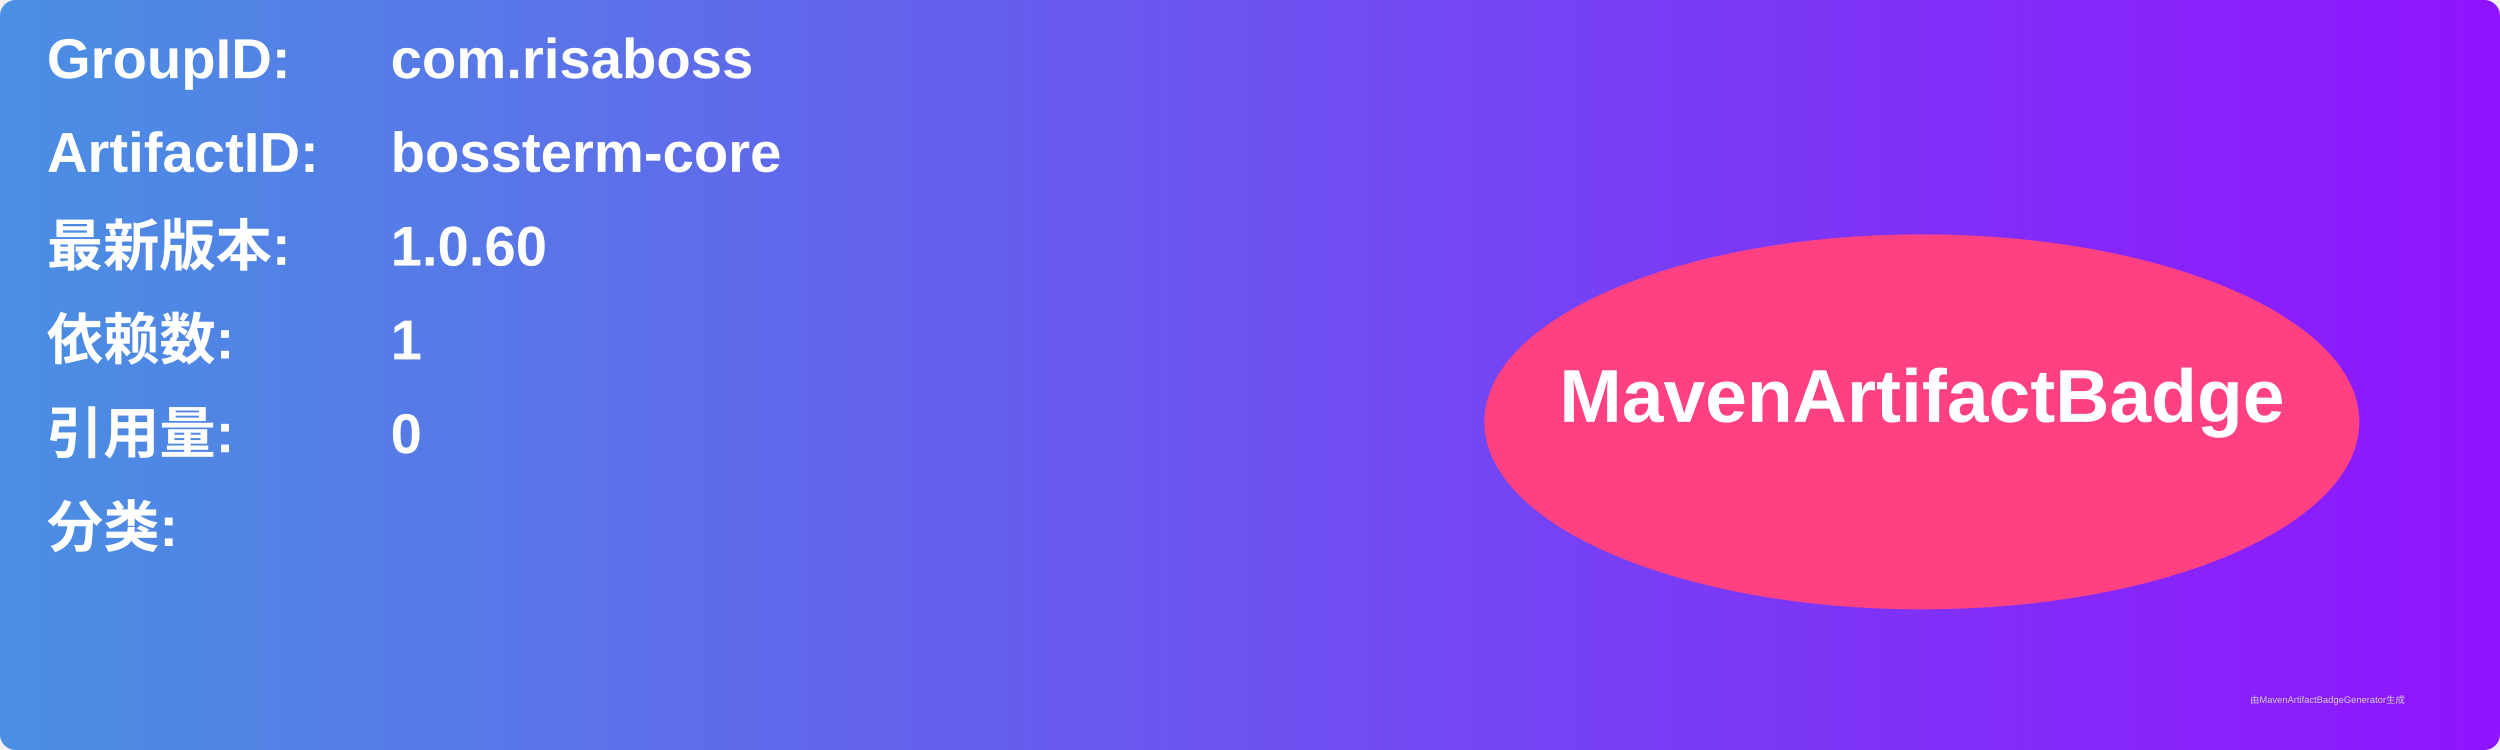
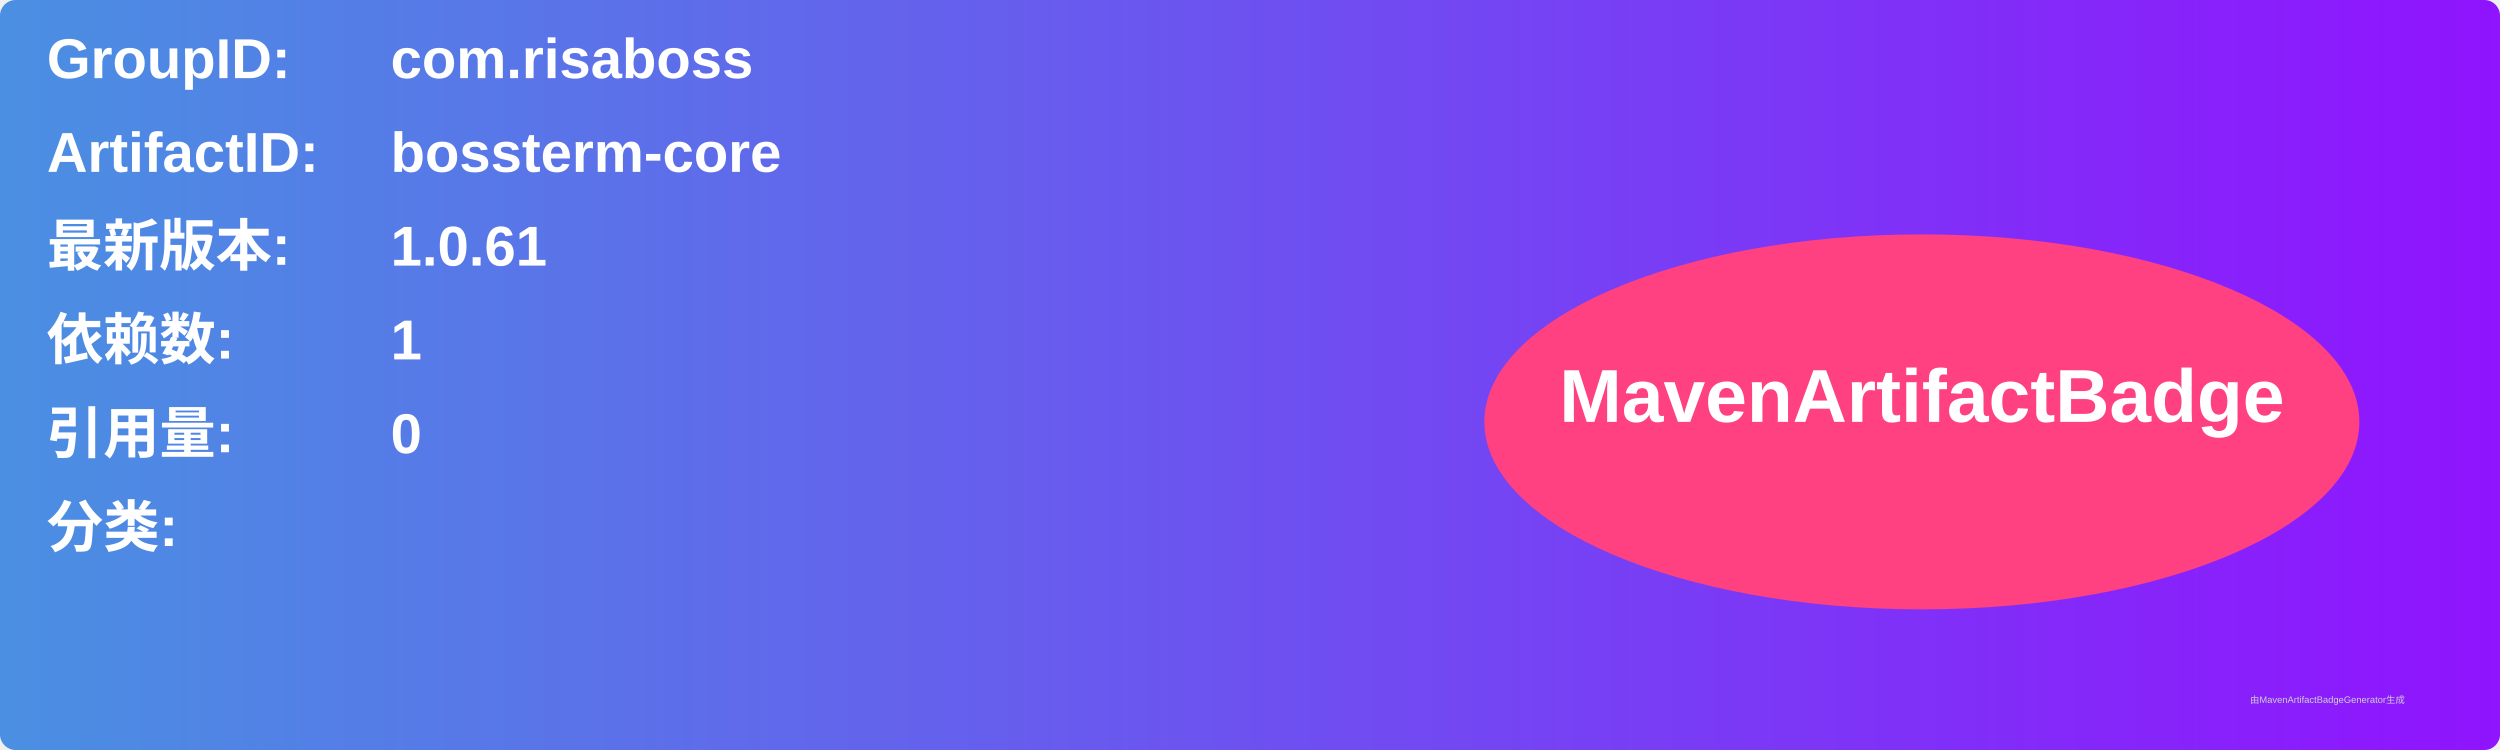
<svg xmlns="http://www.w3.org/2000/svg" width="800" height="240" viewBox="0 0 800 240">
  <linearGradient id="grad" x1="0%" y1="0%" x2="100%" y2="0%">
    <stop offset="0%" stop-color="#4a90e2" />
    <stop offset="100%" stop-color="#9013fe" />
  </linearGradient>
  <rect width="100%" height="100%" rx="5" ry="5" fill="url(#grad)" />
  <g transform="translate(15, 15)">
    <text x="0" y="10" font-family="Arial" font-size="18" fill="white" font-weight="bold" width="260">GroupID:</text>
    <text x="110" y="10" font-family="Arial" font-size="18" fill="white" font-weight="bold" width="460">com.risaboss</text>
    <text x="0" y="40" font-family="Arial" font-size="18" fill="white" font-weight="bold" width="260">ArtifactID:</text>
    <text x="110" y="40" font-family="Arial" font-size="18" fill="white" font-weight="bold" width="460">bossterm-core</text>
    <text x="0" y="70" font-family="Arial" font-size="18" fill="white" font-weight="bold">最新版本:</text>
    <text x="110" y="70" font-family="Arial" font-size="18" fill="white" font-weight="bold">
-       <tspan font-weight="bold">1.0.60</tspan>
+       <tspan font-weight="bold">1.0.61</tspan>
    </text>
    <text x="0" y="100" font-family="Arial" font-size="18" fill="white" font-weight="bold">依赖数: </text>
    <text x="110" y="100" font-family="Arial" font-size="18" fill="white">
      <tspan font-weight="bold">1</tspan>
    </text>
    <text x="0" y="130" font-family="Arial" font-size="18" fill="white" font-weight="bold">引用量: </text>
    <text x="110" y="130" font-family="Arial" font-size="18" fill="white">
      <tspan font-weight="bold">0</tspan>
    </text>
    <text x="0" y="160" font-family="Arial" font-size="18" fill="white" font-weight="bold">分类:</text>
    <text x="10" y="190" font-family="Arial" font-size="10" fill="white">
      <tspan font-weight="bold" />
    </text>
    <ellipse cx="600" cy="120" rx="140" ry="60" fill="#ff4081" />
    <text x="600" y="120" text-anchor="middle" font-family="Arial" font-size="24" fill="white" font-weight="bold">MavenArtifactBadge</text>
  </g>
  <text x="720" y="225" font-family="Arial" font-size="3" fill="#d0d0d0">由MavenArtifactBadgeGenerator生成</text>
</svg>
